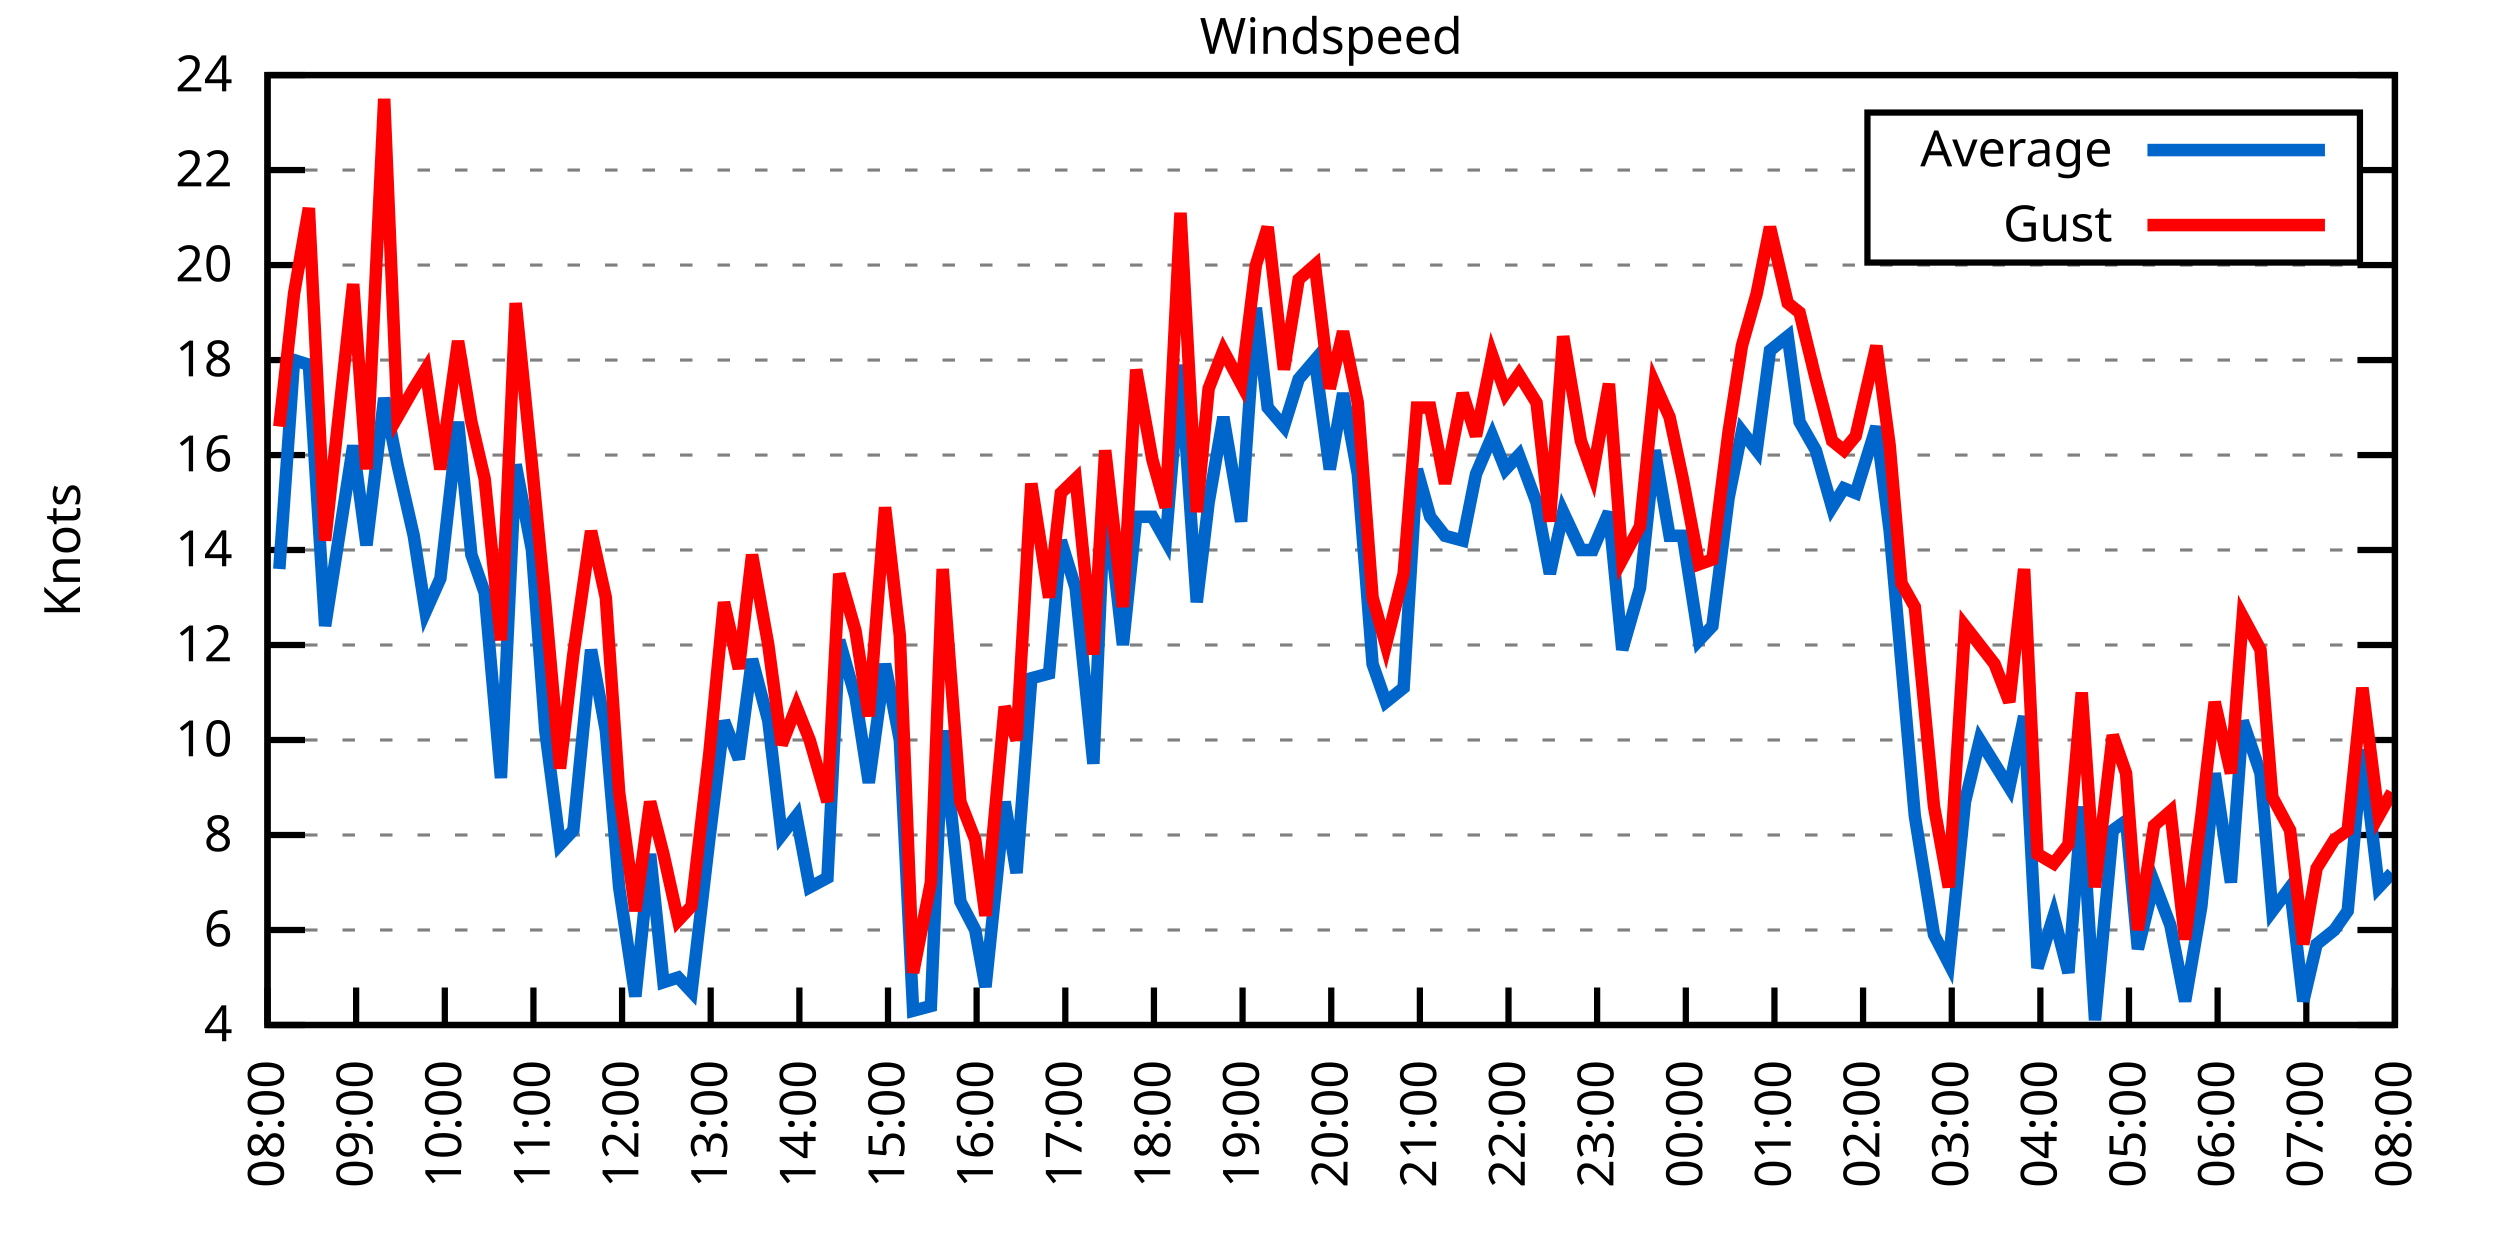
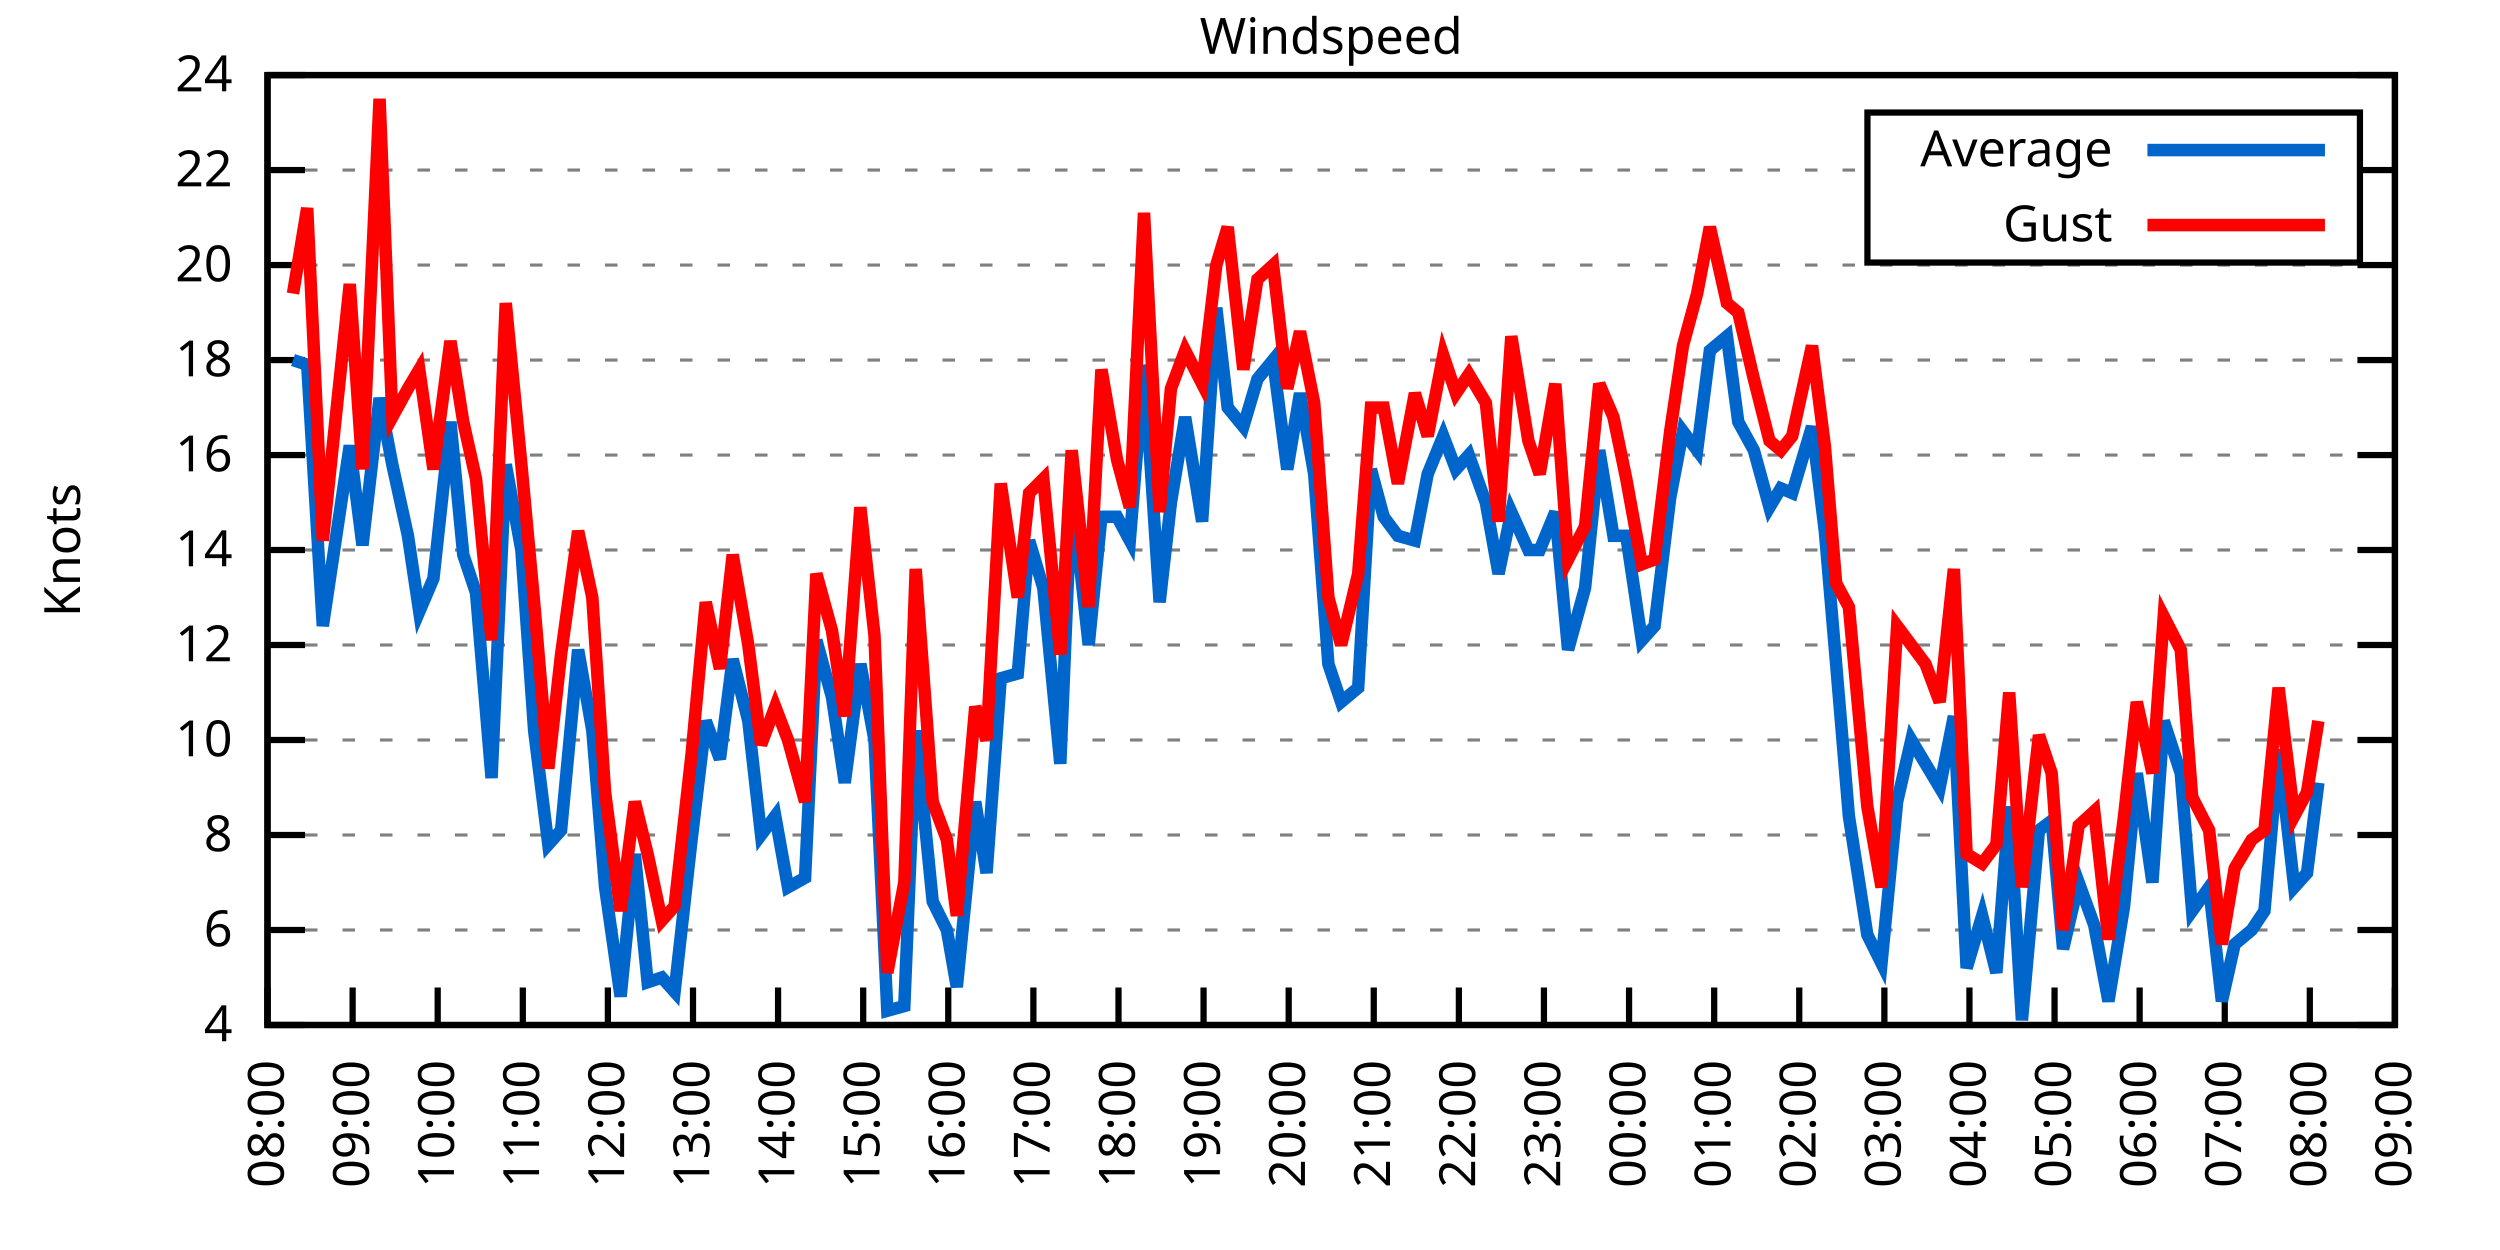
<svg xmlns="http://www.w3.org/2000/svg" xmlns:xlink="http://www.w3.org/1999/xlink" width="400" height="200" viewBox="0 0 400 200">
  <g id="gnuplot_canvas">
    <rect x="0" y="0" width="400" height="200" fill="none" />
    <defs>
      <circle id="gpDot" r="0.5" stroke-width="0.5" stroke="currentColor" />
      <path id="gpPt0" stroke-width="0.333" stroke="currentColor" d="M-1,0 h2 M0,-1 v2" />
      <path id="gpPt1" stroke-width="0.333" stroke="currentColor" d="M-1,-1 L1,1 M1,-1 L-1,1" />
      <path id="gpPt2" stroke-width="0.333" stroke="currentColor" d="M-1,0 L1,0 M0,-1 L0,1 M-1,-1 L1,1 M-1,1 L1,-1" />
      <rect id="gpPt3" stroke-width="0.333" stroke="currentColor" x="-1" y="-1" width="2" height="2" />
      <rect id="gpPt4" stroke-width="0.333" stroke="currentColor" fill="currentColor" x="-1" y="-1" width="2" height="2" />
      <circle id="gpPt5" stroke-width="0.333" stroke="currentColor" cx="0" cy="0" r="1" />
      <use xlink:href="#gpPt5" id="gpPt6" fill="currentColor" stroke="none" />
      <path id="gpPt7" stroke-width="0.333" stroke="currentColor" d="M0,-1.33 L-1.33,0.67 L1.33,0.67 z" />
      <use xlink:href="#gpPt7" id="gpPt8" fill="currentColor" stroke="none" />
      <use xlink:href="#gpPt7" id="gpPt9" stroke="currentColor" transform="rotate(180)" />
      <use xlink:href="#gpPt9" id="gpPt10" fill="currentColor" stroke="none" />
      <use xlink:href="#gpPt3" id="gpPt11" stroke="currentColor" transform="rotate(45)" />
      <use xlink:href="#gpPt11" id="gpPt12" fill="currentColor" stroke="none" />
      <path id="gpPt13" stroke-width="0.333" stroke="currentColor" d="M0,1.330 L1.265,0.411 L0.782,-1.067 L-0.782,-1.076 L-1.265,0.411 z" />
      <use xlink:href="#gpPt13" id="gpPt14" fill="currentColor" stroke="none" />
      <filter id="textbox" filterUnits="objectBoundingBox" x="0" y="0" height="1" width="1">
        <feFlood flood-color="white" flood-opacity="1" result="bgnd" />
        <feComposite in="SourceGraphic" in2="bgnd" operator="atop" />
      </filter>
      <filter id="greybox" filterUnits="objectBoundingBox" x="0" y="0" height="1" width="1">
        <feFlood flood-color="lightgrey" flood-opacity="1" result="grey" />
        <feComposite in="SourceGraphic" in2="grey" operator="atop" />
      </filter>
    </defs>
    <g fill="none" color="white" stroke="currentColor" stroke-width="1.00" stroke-linecap="butt" stroke-linejoin="miter">
</g>
    <g fill="none" color="black" stroke="currentColor" stroke-width="1.00" stroke-linecap="butt" stroke-linejoin="miter">
      <g stroke="none" shape-rendering="crispEdges">
        <polygon fill="rgb(255, 255, 255)" points="42.80,164.00 383.18,164.00 383.18,12.02 42.80,12.02 " />
      </g>
    </g>
    <g fill="none" color="black" stroke="currentColor" stroke-width="1.00" stroke-linecap="butt" stroke-linejoin="miter">
</g>
    <g fill="none" color="black" stroke="black" stroke-width="0.50" stroke-linecap="butt" stroke-linejoin="miter">
</g>
    <g fill="none" color="gray" stroke="currentColor" stroke-width="0.50" stroke-linecap="butt" stroke-linejoin="miter">
      <path stroke="gray" stroke-dasharray="2,4" class="gridline" d="M42.80,164.00 L383.19,164.00  " />
    </g>
    <g fill="none" color="gray" stroke="gray" stroke-width="1.00" stroke-linecap="butt" stroke-linejoin="miter">
</g>
    <g fill="none" color="black" stroke="currentColor" stroke-width="1.00" stroke-linecap="butt" stroke-linejoin="miter">
      <path stroke="black" d="M42.80,164.00 L48.80,164.00 M383.19,164.00 L377.19,164.00  " />
      <g transform="translate(37.20,166.60)" stroke="none" fill="black" font-family="Sans" font-size="8.00" text-anchor="end">
        <text>
          <tspan font-family="Sans"> 4</tspan>
        </text>
      </g>
    </g>
    <g fill="none" color="black" stroke="currentColor" stroke-width="1.00" stroke-linecap="butt" stroke-linejoin="miter">
</g>
    <g fill="none" color="black" stroke="black" stroke-width="0.50" stroke-linecap="butt" stroke-linejoin="miter">
</g>
    <g fill="none" color="gray" stroke="currentColor" stroke-width="0.50" stroke-linecap="butt" stroke-linejoin="miter">
      <path stroke="gray" stroke-dasharray="2,4" class="gridline" d="M42.80,148.80 L383.19,148.80  " />
    </g>
    <g fill="none" color="gray" stroke="gray" stroke-width="1.00" stroke-linecap="butt" stroke-linejoin="miter">
</g>
    <g fill="none" color="black" stroke="currentColor" stroke-width="1.00" stroke-linecap="butt" stroke-linejoin="miter">
      <path stroke="black" d="M42.80,148.80 L48.80,148.80 M383.19,148.80 L377.19,148.80  " />
      <g transform="translate(37.20,151.40)" stroke="none" fill="black" font-family="Sans" font-size="8.00" text-anchor="end">
        <text>
          <tspan font-family="Sans"> 6</tspan>
        </text>
      </g>
    </g>
    <g fill="none" color="black" stroke="currentColor" stroke-width="1.00" stroke-linecap="butt" stroke-linejoin="miter">
</g>
    <g fill="none" color="black" stroke="black" stroke-width="0.50" stroke-linecap="butt" stroke-linejoin="miter">
</g>
    <g fill="none" color="gray" stroke="currentColor" stroke-width="0.50" stroke-linecap="butt" stroke-linejoin="miter">
      <path stroke="gray" stroke-dasharray="2,4" class="gridline" d="M42.80,133.60 L383.19,133.60  " />
    </g>
    <g fill="none" color="gray" stroke="gray" stroke-width="1.00" stroke-linecap="butt" stroke-linejoin="miter">
</g>
    <g fill="none" color="black" stroke="currentColor" stroke-width="1.00" stroke-linecap="butt" stroke-linejoin="miter">
      <path stroke="black" d="M42.80,133.60 L48.80,133.60 M383.19,133.60 L377.19,133.60  " />
      <g transform="translate(37.20,136.20)" stroke="none" fill="black" font-family="Sans" font-size="8.00" text-anchor="end">
        <text>
          <tspan font-family="Sans"> 8</tspan>
        </text>
      </g>
    </g>
    <g fill="none" color="black" stroke="currentColor" stroke-width="1.00" stroke-linecap="butt" stroke-linejoin="miter">
</g>
    <g fill="none" color="black" stroke="black" stroke-width="0.50" stroke-linecap="butt" stroke-linejoin="miter">
</g>
    <g fill="none" color="gray" stroke="currentColor" stroke-width="0.50" stroke-linecap="butt" stroke-linejoin="miter">
      <path stroke="gray" stroke-dasharray="2,4" class="gridline" d="M42.80,118.40 L383.19,118.40  " />
    </g>
    <g fill="none" color="gray" stroke="gray" stroke-width="1.00" stroke-linecap="butt" stroke-linejoin="miter">
</g>
    <g fill="none" color="black" stroke="currentColor" stroke-width="1.00" stroke-linecap="butt" stroke-linejoin="miter">
      <path stroke="black" d="M42.80,118.40 L48.80,118.40 M383.19,118.40 L377.19,118.40  " />
      <g transform="translate(37.20,121.00)" stroke="none" fill="black" font-family="Sans" font-size="8.00" text-anchor="end">
        <text>
          <tspan font-family="Sans"> 10</tspan>
        </text>
      </g>
    </g>
    <g fill="none" color="black" stroke="currentColor" stroke-width="1.00" stroke-linecap="butt" stroke-linejoin="miter">
</g>
    <g fill="none" color="black" stroke="black" stroke-width="0.50" stroke-linecap="butt" stroke-linejoin="miter">
</g>
    <g fill="none" color="gray" stroke="currentColor" stroke-width="0.50" stroke-linecap="butt" stroke-linejoin="miter">
      <path stroke="gray" stroke-dasharray="2,4" class="gridline" d="M42.80,103.20 L383.19,103.20  " />
    </g>
    <g fill="none" color="gray" stroke="gray" stroke-width="1.00" stroke-linecap="butt" stroke-linejoin="miter">
</g>
    <g fill="none" color="black" stroke="currentColor" stroke-width="1.00" stroke-linecap="butt" stroke-linejoin="miter">
      <path stroke="black" d="M42.80,103.20 L48.80,103.20 M383.19,103.20 L377.19,103.20  " />
      <g transform="translate(37.20,105.80)" stroke="none" fill="black" font-family="Sans" font-size="8.00" text-anchor="end">
        <text>
          <tspan font-family="Sans"> 12</tspan>
        </text>
      </g>
    </g>
    <g fill="none" color="black" stroke="currentColor" stroke-width="1.00" stroke-linecap="butt" stroke-linejoin="miter">
</g>
    <g fill="none" color="black" stroke="black" stroke-width="0.50" stroke-linecap="butt" stroke-linejoin="miter">
</g>
    <g fill="none" color="gray" stroke="currentColor" stroke-width="0.50" stroke-linecap="butt" stroke-linejoin="miter">
      <path stroke="gray" stroke-dasharray="2,4" class="gridline" d="M42.80,88.00 L383.19,88.00  " />
    </g>
    <g fill="none" color="gray" stroke="gray" stroke-width="1.00" stroke-linecap="butt" stroke-linejoin="miter">
</g>
    <g fill="none" color="black" stroke="currentColor" stroke-width="1.00" stroke-linecap="butt" stroke-linejoin="miter">
      <path stroke="black" d="M42.80,88.00 L48.80,88.00 M383.19,88.00 L377.19,88.00  " />
      <g transform="translate(37.20,90.60)" stroke="none" fill="black" font-family="Sans" font-size="8.00" text-anchor="end">
        <text>
          <tspan font-family="Sans"> 14</tspan>
        </text>
      </g>
    </g>
    <g fill="none" color="black" stroke="currentColor" stroke-width="1.00" stroke-linecap="butt" stroke-linejoin="miter">
</g>
    <g fill="none" color="black" stroke="black" stroke-width="0.50" stroke-linecap="butt" stroke-linejoin="miter">
</g>
    <g fill="none" color="gray" stroke="currentColor" stroke-width="0.50" stroke-linecap="butt" stroke-linejoin="miter">
      <path stroke="gray" stroke-dasharray="2,4" class="gridline" d="M42.80,72.81 L383.19,72.81  " />
    </g>
    <g fill="none" color="gray" stroke="gray" stroke-width="1.00" stroke-linecap="butt" stroke-linejoin="miter">
</g>
    <g fill="none" color="black" stroke="currentColor" stroke-width="1.00" stroke-linecap="butt" stroke-linejoin="miter">
      <path stroke="black" d="M42.80,72.81 L48.80,72.81 M383.19,72.81 L377.19,72.81  " />
      <g transform="translate(37.20,75.41)" stroke="none" fill="black" font-family="Sans" font-size="8.00" text-anchor="end">
        <text>
          <tspan font-family="Sans"> 16</tspan>
        </text>
      </g>
    </g>
    <g fill="none" color="black" stroke="currentColor" stroke-width="1.00" stroke-linecap="butt" stroke-linejoin="miter">
</g>
    <g fill="none" color="black" stroke="black" stroke-width="0.50" stroke-linecap="butt" stroke-linejoin="miter">
</g>
    <g fill="none" color="gray" stroke="currentColor" stroke-width="0.50" stroke-linecap="butt" stroke-linejoin="miter">
      <path stroke="gray" stroke-dasharray="2,4" class="gridline" d="M42.80,57.61 L383.19,57.61  " />
    </g>
    <g fill="none" color="gray" stroke="gray" stroke-width="1.00" stroke-linecap="butt" stroke-linejoin="miter">
</g>
    <g fill="none" color="black" stroke="currentColor" stroke-width="1.00" stroke-linecap="butt" stroke-linejoin="miter">
      <path stroke="black" d="M42.80,57.61 L48.80,57.61 M383.19,57.61 L377.19,57.61  " />
      <g transform="translate(37.20,60.21)" stroke="none" fill="black" font-family="Sans" font-size="8.00" text-anchor="end">
        <text>
          <tspan font-family="Sans"> 18</tspan>
        </text>
      </g>
    </g>
    <g fill="none" color="black" stroke="currentColor" stroke-width="1.00" stroke-linecap="butt" stroke-linejoin="miter">
</g>
    <g fill="none" color="black" stroke="black" stroke-width="0.50" stroke-linecap="butt" stroke-linejoin="miter">
</g>
    <g fill="none" color="gray" stroke="currentColor" stroke-width="0.50" stroke-linecap="butt" stroke-linejoin="miter">
      <path stroke="gray" stroke-dasharray="2,4" class="gridline" d="M42.80,42.41 L383.19,42.41  " />
    </g>
    <g fill="none" color="gray" stroke="gray" stroke-width="1.00" stroke-linecap="butt" stroke-linejoin="miter">
</g>
    <g fill="none" color="black" stroke="currentColor" stroke-width="1.00" stroke-linecap="butt" stroke-linejoin="miter">
      <path stroke="black" d="M42.80,42.41 L48.80,42.41 M383.19,42.41 L377.19,42.41  " />
      <g transform="translate(37.20,45.01)" stroke="none" fill="black" font-family="Sans" font-size="8.00" text-anchor="end">
        <text>
          <tspan font-family="Sans"> 20</tspan>
        </text>
      </g>
    </g>
    <g fill="none" color="black" stroke="currentColor" stroke-width="1.00" stroke-linecap="butt" stroke-linejoin="miter">
</g>
    <g fill="none" color="black" stroke="black" stroke-width="0.50" stroke-linecap="butt" stroke-linejoin="miter">
</g>
    <g fill="none" color="gray" stroke="currentColor" stroke-width="0.50" stroke-linecap="butt" stroke-linejoin="miter">
      <path stroke="gray" stroke-dasharray="2,4" class="gridline" d="M42.80,27.21 L298.79,27.21 M377.59,27.21 L383.19,27.21  " />
    </g>
    <g fill="none" color="gray" stroke="gray" stroke-width="1.00" stroke-linecap="butt" stroke-linejoin="miter">
</g>
    <g fill="none" color="black" stroke="currentColor" stroke-width="1.00" stroke-linecap="butt" stroke-linejoin="miter">
      <path stroke="black" d="M42.80,27.21 L48.80,27.21 M383.19,27.21 L377.19,27.21  " />
      <g transform="translate(37.20,29.81)" stroke="none" fill="black" font-family="Sans" font-size="8.00" text-anchor="end">
        <text>
          <tspan font-family="Sans"> 22</tspan>
        </text>
      </g>
    </g>
    <g fill="none" color="black" stroke="currentColor" stroke-width="1.00" stroke-linecap="butt" stroke-linejoin="miter">
</g>
    <g fill="none" color="black" stroke="black" stroke-width="0.50" stroke-linecap="butt" stroke-linejoin="miter">
</g>
    <g fill="none" color="gray" stroke="currentColor" stroke-width="0.50" stroke-linecap="butt" stroke-linejoin="miter">
      <path stroke="gray" stroke-dasharray="2,4" class="gridline" d="M42.80,12.01 L383.19,12.01  " />
    </g>
    <g fill="none" color="gray" stroke="gray" stroke-width="1.00" stroke-linecap="butt" stroke-linejoin="miter">
</g>
    <g fill="none" color="black" stroke="currentColor" stroke-width="1.00" stroke-linecap="butt" stroke-linejoin="miter">
      <path stroke="black" d="M42.80,12.01 L48.80,12.01 M383.19,12.01 L377.19,12.01  " />
      <g transform="translate(37.20,14.61)" stroke="none" fill="black" font-family="Sans" font-size="8.00" text-anchor="end">
        <text>
          <tspan font-family="Sans"> 24</tspan>
        </text>
      </g>
    </g>
    <g fill="none" color="black" stroke="currentColor" stroke-width="1.00" stroke-linecap="butt" stroke-linejoin="miter">
      <path stroke="black" d="M42.80,164.00 L42.80,158.00  " />
      <g transform="translate(45.40,169.60) rotate(270.00)" stroke="none" fill="black" font-family="Sans" font-size="8.00" text-anchor="end">
        <text>
          <tspan font-family="Sans">08:00</tspan>
        </text>
      </g>
    </g>
    <g fill="none" color="black" stroke="currentColor" stroke-width="1.00" stroke-linecap="butt" stroke-linejoin="miter">
-       <path stroke="black" d="M56.98,164.00 L56.98,158.00  " />
-       <g transform="translate(59.58,169.60) rotate(270.00)" stroke="none" fill="black" font-family="Sans" font-size="8.00" text-anchor="end">
+       <path stroke="black" d="M56.42,164.00 L56.42,158.00  " />
+       <g transform="translate(59.02,169.60) rotate(270.00)" stroke="none" fill="black" font-family="Sans" font-size="8.00" text-anchor="end">
        <text>
          <tspan font-family="Sans">09:00</tspan>
        </text>
      </g>
    </g>
    <g fill="none" color="black" stroke="currentColor" stroke-width="1.00" stroke-linecap="butt" stroke-linejoin="miter">
-       <path stroke="black" d="M71.17,164.00 L71.17,158.00  " />
-       <g transform="translate(73.77,169.60) rotate(270.00)" stroke="none" fill="black" font-family="Sans" font-size="8.00" text-anchor="end">
+       <path stroke="black" d="M70.03,164.00 L70.03,158.00  " />
+       <g transform="translate(72.63,169.60) rotate(270.00)" stroke="none" fill="black" font-family="Sans" font-size="8.00" text-anchor="end">
        <text>
          <tspan font-family="Sans">10:00</tspan>
        </text>
      </g>
    </g>
    <g fill="none" color="black" stroke="currentColor" stroke-width="1.00" stroke-linecap="butt" stroke-linejoin="miter">
-       <path stroke="black" d="M85.35,164.00 L85.35,158.00  " />
-       <g transform="translate(87.95,169.60) rotate(270.00)" stroke="none" fill="black" font-family="Sans" font-size="8.00" text-anchor="end">
+       <path stroke="black" d="M83.65,164.00 L83.65,158.00  " />
+       <g transform="translate(86.25,169.60) rotate(270.00)" stroke="none" fill="black" font-family="Sans" font-size="8.00" text-anchor="end">
        <text>
          <tspan font-family="Sans">11:00</tspan>
        </text>
      </g>
    </g>
    <g fill="none" color="black" stroke="currentColor" stroke-width="1.00" stroke-linecap="butt" stroke-linejoin="miter">
-       <path stroke="black" d="M99.53,164.00 L99.53,158.00  " />
-       <g transform="translate(102.13,169.60) rotate(270.00)" stroke="none" fill="black" font-family="Sans" font-size="8.00" text-anchor="end">
+       <path stroke="black" d="M97.26,164.00 L97.26,158.00  " />
+       <g transform="translate(99.86,169.60) rotate(270.00)" stroke="none" fill="black" font-family="Sans" font-size="8.00" text-anchor="end">
        <text>
          <tspan font-family="Sans">12:00</tspan>
        </text>
      </g>
    </g>
    <g fill="none" color="black" stroke="currentColor" stroke-width="1.00" stroke-linecap="butt" stroke-linejoin="miter">
-       <path stroke="black" d="M113.71,164.00 L113.71,158.00  " />
-       <g transform="translate(116.31,169.60) rotate(270.00)" stroke="none" fill="black" font-family="Sans" font-size="8.00" text-anchor="end">
+       <path stroke="black" d="M110.88,164.00 L110.88,158.00  " />
+       <g transform="translate(113.48,169.60) rotate(270.00)" stroke="none" fill="black" font-family="Sans" font-size="8.00" text-anchor="end">
        <text>
          <tspan font-family="Sans">13:00</tspan>
        </text>
      </g>
    </g>
    <g fill="none" color="black" stroke="currentColor" stroke-width="1.00" stroke-linecap="butt" stroke-linejoin="miter">
-       <path stroke="black" d="M127.90,164.00 L127.90,158.00  " />
-       <g transform="translate(130.50,169.60) rotate(270.00)" stroke="none" fill="black" font-family="Sans" font-size="8.00" text-anchor="end">
+       <path stroke="black" d="M124.49,164.00 L124.49,158.00  " />
+       <g transform="translate(127.09,169.60) rotate(270.00)" stroke="none" fill="black" font-family="Sans" font-size="8.00" text-anchor="end">
        <text>
          <tspan font-family="Sans">14:00</tspan>
        </text>
      </g>
    </g>
    <g fill="none" color="black" stroke="currentColor" stroke-width="1.00" stroke-linecap="butt" stroke-linejoin="miter">
-       <path stroke="black" d="M142.08,164.00 L142.08,158.00  " />
-       <g transform="translate(144.68,169.60) rotate(270.00)" stroke="none" fill="black" font-family="Sans" font-size="8.00" text-anchor="end">
+       <path stroke="black" d="M138.11,164.00 L138.11,158.00  " />
+       <g transform="translate(140.71,169.60) rotate(270.00)" stroke="none" fill="black" font-family="Sans" font-size="8.00" text-anchor="end">
        <text>
          <tspan font-family="Sans">15:00</tspan>
        </text>
      </g>
    </g>
    <g fill="none" color="black" stroke="currentColor" stroke-width="1.00" stroke-linecap="butt" stroke-linejoin="miter">
-       <path stroke="black" d="M156.26,164.00 L156.26,158.00  " />
-       <g transform="translate(158.86,169.60) rotate(270.00)" stroke="none" fill="black" font-family="Sans" font-size="8.00" text-anchor="end">
+       <path stroke="black" d="M151.72,164.00 L151.72,158.00  " />
+       <g transform="translate(154.32,169.60) rotate(270.00)" stroke="none" fill="black" font-family="Sans" font-size="8.00" text-anchor="end">
        <text>
          <tspan font-family="Sans">16:00</tspan>
        </text>
      </g>
    </g>
    <g fill="none" color="black" stroke="currentColor" stroke-width="1.00" stroke-linecap="butt" stroke-linejoin="miter">
-       <path stroke="black" d="M170.45,164.00 L170.45,158.00  " />
-       <g transform="translate(173.05,169.60) rotate(270.00)" stroke="none" fill="black" font-family="Sans" font-size="8.00" text-anchor="end">
+       <path stroke="black" d="M165.34,164.00 L165.34,158.00  " />
+       <g transform="translate(167.94,169.60) rotate(270.00)" stroke="none" fill="black" font-family="Sans" font-size="8.00" text-anchor="end">
        <text>
          <tspan font-family="Sans">17:00</tspan>
        </text>
      </g>
    </g>
    <g fill="none" color="black" stroke="currentColor" stroke-width="1.00" stroke-linecap="butt" stroke-linejoin="miter">
-       <path stroke="black" d="M184.63,164.00 L184.63,158.00  " />
-       <g transform="translate(187.23,169.60) rotate(270.00)" stroke="none" fill="black" font-family="Sans" font-size="8.00" text-anchor="end">
+       <path stroke="black" d="M178.96,164.00 L178.96,158.00  " />
+       <g transform="translate(181.56,169.60) rotate(270.00)" stroke="none" fill="black" font-family="Sans" font-size="8.00" text-anchor="end">
        <text>
          <tspan font-family="Sans">18:00</tspan>
        </text>
      </g>
    </g>
    <g fill="none" color="black" stroke="currentColor" stroke-width="1.00" stroke-linecap="butt" stroke-linejoin="miter">
-       <path stroke="black" d="M198.81,164.00 L198.81,158.00  " />
-       <g transform="translate(201.41,169.60) rotate(270.00)" stroke="none" fill="black" font-family="Sans" font-size="8.00" text-anchor="end">
+       <path stroke="black" d="M192.57,164.00 L192.57,158.00  " />
+       <g transform="translate(195.17,169.60) rotate(270.00)" stroke="none" fill="black" font-family="Sans" font-size="8.00" text-anchor="end">
        <text>
          <tspan font-family="Sans">19:00</tspan>
        </text>
      </g>
    </g>
    <g fill="none" color="black" stroke="currentColor" stroke-width="1.00" stroke-linecap="butt" stroke-linejoin="miter">
-       <path stroke="black" d="M213.00,164.00 L213.00,158.00  " />
-       <g transform="translate(215.60,169.60) rotate(270.00)" stroke="none" fill="black" font-family="Sans" font-size="8.00" text-anchor="end">
+       <path stroke="black" d="M206.19,164.00 L206.19,158.00  " />
+       <g transform="translate(208.79,169.60) rotate(270.00)" stroke="none" fill="black" font-family="Sans" font-size="8.00" text-anchor="end">
        <text>
          <tspan font-family="Sans">20:00</tspan>
        </text>
      </g>
    </g>
    <g fill="none" color="black" stroke="currentColor" stroke-width="1.00" stroke-linecap="butt" stroke-linejoin="miter">
-       <path stroke="black" d="M227.18,164.00 L227.18,158.00  " />
-       <g transform="translate(229.78,169.60) rotate(270.00)" stroke="none" fill="black" font-family="Sans" font-size="8.00" text-anchor="end">
+       <path stroke="black" d="M219.80,164.00 L219.80,158.00  " />
+       <g transform="translate(222.40,169.60) rotate(270.00)" stroke="none" fill="black" font-family="Sans" font-size="8.00" text-anchor="end">
        <text>
          <tspan font-family="Sans">21:00</tspan>
        </text>
      </g>
    </g>
    <g fill="none" color="black" stroke="currentColor" stroke-width="1.00" stroke-linecap="butt" stroke-linejoin="miter">
-       <path stroke="black" d="M241.36,164.00 L241.36,158.00  " />
-       <g transform="translate(243.96,169.60) rotate(270.00)" stroke="none" fill="black" font-family="Sans" font-size="8.00" text-anchor="end">
+       <path stroke="black" d="M233.42,164.00 L233.42,158.00  " />
+       <g transform="translate(236.02,169.60) rotate(270.00)" stroke="none" fill="black" font-family="Sans" font-size="8.00" text-anchor="end">
        <text>
          <tspan font-family="Sans">22:00</tspan>
        </text>
      </g>
    </g>
    <g fill="none" color="black" stroke="currentColor" stroke-width="1.00" stroke-linecap="butt" stroke-linejoin="miter">
-       <path stroke="black" d="M255.54,164.00 L255.54,158.00  " />
-       <g transform="translate(258.14,169.60) rotate(270.00)" stroke="none" fill="black" font-family="Sans" font-size="8.00" text-anchor="end">
+       <path stroke="black" d="M247.03,164.00 L247.03,158.00  " />
+       <g transform="translate(249.63,169.60) rotate(270.00)" stroke="none" fill="black" font-family="Sans" font-size="8.00" text-anchor="end">
        <text>
          <tspan font-family="Sans">23:00</tspan>
        </text>
      </g>
    </g>
    <g fill="none" color="black" stroke="currentColor" stroke-width="1.00" stroke-linecap="butt" stroke-linejoin="miter">
-       <path stroke="black" d="M269.73,164.00 L269.73,158.00  " />
-       <g transform="translate(272.33,169.60) rotate(270.00)" stroke="none" fill="black" font-family="Sans" font-size="8.00" text-anchor="end">
+       <path stroke="black" d="M260.65,164.00 L260.65,158.00  " />
+       <g transform="translate(263.25,169.60) rotate(270.00)" stroke="none" fill="black" font-family="Sans" font-size="8.00" text-anchor="end">
        <text>
          <tspan font-family="Sans">00:00</tspan>
        </text>
      </g>
    </g>
    <g fill="none" color="black" stroke="currentColor" stroke-width="1.00" stroke-linecap="butt" stroke-linejoin="miter">
-       <path stroke="black" d="M283.91,164.00 L283.91,158.00  " />
-       <g transform="translate(286.51,169.60) rotate(270.00)" stroke="none" fill="black" font-family="Sans" font-size="8.00" text-anchor="end">
+       <path stroke="black" d="M274.27,164.00 L274.27,158.00  " />
+       <g transform="translate(276.87,169.60) rotate(270.00)" stroke="none" fill="black" font-family="Sans" font-size="8.00" text-anchor="end">
        <text>
          <tspan font-family="Sans">01:00</tspan>
        </text>
      </g>
    </g>
    <g fill="none" color="black" stroke="currentColor" stroke-width="1.00" stroke-linecap="butt" stroke-linejoin="miter">
-       <path stroke="black" d="M298.09,164.00 L298.09,158.00  " />
-       <g transform="translate(300.69,169.60) rotate(270.00)" stroke="none" fill="black" font-family="Sans" font-size="8.00" text-anchor="end">
+       <path stroke="black" d="M287.88,164.00 L287.88,158.00  " />
+       <g transform="translate(290.48,169.60) rotate(270.00)" stroke="none" fill="black" font-family="Sans" font-size="8.00" text-anchor="end">
        <text>
          <tspan font-family="Sans">02:00</tspan>
        </text>
      </g>
    </g>
    <g fill="none" color="black" stroke="currentColor" stroke-width="1.00" stroke-linecap="butt" stroke-linejoin="miter">
-       <path stroke="black" d="M312.28,164.00 L312.28,158.00  " />
-       <g transform="translate(314.88,169.60) rotate(270.00)" stroke="none" fill="black" font-family="Sans" font-size="8.00" text-anchor="end">
+       <path stroke="black" d="M301.50,164.00 L301.50,158.00  " />
+       <g transform="translate(304.10,169.60) rotate(270.00)" stroke="none" fill="black" font-family="Sans" font-size="8.00" text-anchor="end">
        <text>
          <tspan font-family="Sans">03:00</tspan>
        </text>
      </g>
    </g>
    <g fill="none" color="black" stroke="currentColor" stroke-width="1.00" stroke-linecap="butt" stroke-linejoin="miter">
-       <path stroke="black" d="M326.46,164.00 L326.46,158.00  " />
-       <g transform="translate(329.06,169.60) rotate(270.00)" stroke="none" fill="black" font-family="Sans" font-size="8.00" text-anchor="end">
+       <path stroke="black" d="M315.11,164.00 L315.11,158.00  " />
+       <g transform="translate(317.71,169.60) rotate(270.00)" stroke="none" fill="black" font-family="Sans" font-size="8.00" text-anchor="end">
        <text>
          <tspan font-family="Sans">04:00</tspan>
        </text>
      </g>
    </g>
    <g fill="none" color="black" stroke="currentColor" stroke-width="1.00" stroke-linecap="butt" stroke-linejoin="miter">
-       <path stroke="black" d="M340.64,164.00 L340.64,158.00  " />
-       <g transform="translate(343.24,169.60) rotate(270.00)" stroke="none" fill="black" font-family="Sans" font-size="8.00" text-anchor="end">
+       <path stroke="black" d="M328.73,164.00 L328.73,158.00  " />
+       <g transform="translate(331.33,169.60) rotate(270.00)" stroke="none" fill="black" font-family="Sans" font-size="8.00" text-anchor="end">
        <text>
          <tspan font-family="Sans">05:00</tspan>
        </text>
      </g>
    </g>
    <g fill="none" color="black" stroke="currentColor" stroke-width="1.00" stroke-linecap="butt" stroke-linejoin="miter">
-       <path stroke="black" d="M354.82,164.00 L354.82,158.00  " />
-       <g transform="translate(357.42,169.60) rotate(270.00)" stroke="none" fill="black" font-family="Sans" font-size="8.00" text-anchor="end">
+       <path stroke="black" d="M342.34,164.00 L342.34,158.00  " />
+       <g transform="translate(344.94,169.60) rotate(270.00)" stroke="none" fill="black" font-family="Sans" font-size="8.00" text-anchor="end">
        <text>
          <tspan font-family="Sans">06:00</tspan>
        </text>
      </g>
    </g>
    <g fill="none" color="black" stroke="currentColor" stroke-width="1.00" stroke-linecap="butt" stroke-linejoin="miter">
-       <path stroke="black" d="M369.01,164.00 L369.01,158.00  " />
-       <g transform="translate(371.61,169.60) rotate(270.00)" stroke="none" fill="black" font-family="Sans" font-size="8.00" text-anchor="end">
+       <path stroke="black" d="M355.96,164.00 L355.96,158.00  " />
+       <g transform="translate(358.56,169.60) rotate(270.00)" stroke="none" fill="black" font-family="Sans" font-size="8.00" text-anchor="end">
        <text>
          <tspan font-family="Sans">07:00</tspan>
+         </text>
+       </g>
+     </g>
+     <g fill="none" color="black" stroke="currentColor" stroke-width="1.00" stroke-linecap="butt" stroke-linejoin="miter">
+       <path stroke="black" d="M369.57,164.00 L369.57,158.00  " />
+       <g transform="translate(372.17,169.60) rotate(270.00)" stroke="none" fill="black" font-family="Sans" font-size="8.00" text-anchor="end">
+         <text>
+           <tspan font-family="Sans">08:00</tspan>
        </text>
      </g>
    </g>
    <g fill="none" color="black" stroke="currentColor" stroke-width="1.00" stroke-linecap="butt" stroke-linejoin="miter">
      <path stroke="black" d="M383.19,164.00 L383.19,158.00  " />
      <g transform="translate(385.79,169.60) rotate(270.00)" stroke="none" fill="black" font-family="Sans" font-size="8.00" text-anchor="end">
        <text>
-           <tspan font-family="Sans">08:00</tspan>
+           <tspan font-family="Sans">09:00</tspan>
        </text>
      </g>
    </g>
    <g fill="none" color="black" stroke="currentColor" stroke-width="1.00" stroke-linecap="butt" stroke-linejoin="miter">
</g>
    <g fill="none" color="black" stroke="currentColor" stroke-width="1.00" stroke-linecap="butt" stroke-linejoin="miter">
      <path stroke="black" d="M42.80,12.01 L42.80,164.00 L383.19,164.00 L383.19,12.01 L42.80,12.01 Z  " />
    </g>
    <g fill="none" color="black" stroke="currentColor" stroke-width="1.00" stroke-linecap="butt" stroke-linejoin="miter">
</g>
    <g fill="none" color="black" stroke="currentColor" stroke-width="1.00" stroke-linecap="butt" stroke-linejoin="miter">
      <path stroke="black" d="M298.79,42.01 L298.79,18.01 L377.59,18.01 L377.59,42.01 L298.79,42.01 Z  " />
    </g>
    <g id="Windspeed_plot_1">
      <g fill="none" color="white" stroke="black" stroke-width="2.00" stroke-linecap="butt" stroke-linejoin="miter">
</g>
      <g fill="none" color="black" stroke="currentColor" stroke-width="2.00" stroke-linecap="butt" stroke-linejoin="miter">
        <g transform="translate(337.99,26.61)" stroke="none" fill="black" font-family="Sans" font-size="8.00" text-anchor="end">
          <text>
            <tspan font-family="Sans">Average</tspan>
          </text>
        </g>
      </g>
      <g fill="none" color="black" stroke="currentColor" stroke-width="2.00" stroke-linecap="butt" stroke-linejoin="miter">
-         <path stroke="rgb(  0, 102, 204)" d="M343.59,24.01 L371.99,24.01 M44.69,91.04 L47.05,57.61 L49.42,58.37 L52.02,100.16 L56.51,71.29 L58.64,87.25   L61.47,63.69 L63.60,74.33 L66.20,85.73 L68.09,97.88 L70.46,92.56 L73.29,67.49 L75.42,88.76 L77.55,94.84   L80.15,124.48 L82.51,74.33 L85.11,88.00 L87.24,116.88 L89.60,135.12 L91.73,132.84 L94.57,103.96 L96.93,116.88   L99.06,141.96 L101.66,159.44 L104.02,136.64 L106.15,157.16 L108.51,156.40 L110.64,158.68 L113.48,134.36 L115.84,115.36   L118.21,121.44 L120.33,105.48 L122.93,115.36 L125.06,133.60 L127.42,130.56 L129.55,141.96 L132.39,140.44 L134.28,102.44   L136.88,111.56 L139.01,125.24 L141.61,106.24 L143.97,118.40 L146.10,161.72 L148.94,160.96 L150.83,116.88 L153.66,144.24   L156.03,148.80 L157.68,157.92 L160.75,128.28 L162.65,139.68 L165.01,108.52 L167.85,107.76 L169.74,86.49 L172.10,94.08   L174.94,122.20 L176.83,78.13 L179.67,103.20 L181.79,82.69 L184.39,82.69 L186.52,86.49 L188.88,58.37 L191.48,96.36   L193.38,80.41 L195.74,66.73 L198.58,83.45 L200.94,49.25 L202.83,65.21 L205.43,68.25 L207.79,60.65 L210.39,57.61   L212.76,75.09 L214.89,62.93 L217.25,75.85 L219.61,106.24 L221.74,112.32 L224.58,110.04 L226.71,75.09 L228.83,82.69   L231.20,85.73 L234.03,86.49 L236.16,75.85 L238.76,69.77 L240.89,75.09 L243.02,72.81 L245.85,80.41 L247.98,91.80   L250.11,81.93 L252.94,88.00 L254.83,88.00 L257.43,81.93 L259.56,103.96 L262.40,94.08 L264.76,72.05 L267.13,85.73   L269.25,85.73 L271.85,102.44 L273.98,100.16 L276.58,79.65 L278.71,69.01 L281.07,72.05 L283.20,56.09 L286.04,53.81   L287.93,67.49 L290.53,72.05 L293.13,81.17 L295.02,78.13 L296.91,78.89 L300.22,68.25 L302.35,84.97 L304.24,106.24   L306.37,130.56 L309.44,149.56 L311.80,154.12 L314.40,128.28 L316.77,118.40 L319.13,122.20 L321.49,126.00 L323.86,114.60   L325.99,154.88 L328.59,146.52 L330.95,155.64 L333.08,129.04 L335.20,163.24 L338.04,132.84 L340.17,131.32 L342.06,151.84   L344.66,141.20 L347.26,148.04 L349.62,160.20 L352.22,145.00 L354.35,123.72 L356.95,141.20 L358.84,115.36 L361.68,123.72   L363.57,145.76 L366.41,141.96 L368.53,160.20 L370.66,151.08 L373.50,148.80 L375.63,145.76 L377.99,119.92 L380.59,141.96   L382.72,139.68  " />
+         <path stroke="rgb(  0, 102, 204)" d="M343.59,24.01 L371.99,24.01 M46.88,57.61 L49.15,58.37 L51.65,100.16 L55.96,71.29 L58.00,87.25 L60.73,63.69   L62.77,74.33 L65.27,85.73 L67.08,97.88 L69.35,92.56 L72.07,67.49 L74.12,88.76 L76.16,94.84 L78.65,124.48   L80.92,74.33 L83.42,88.00 L85.46,116.88 L87.73,135.12 L89.77,132.84 L92.50,103.96 L94.77,116.88 L96.81,141.96   L99.30,159.44 L101.57,136.64 L103.62,157.16 L105.89,156.40 L107.93,158.68 L110.65,134.36 L112.92,115.36 L115.19,121.44   L117.23,105.48 L119.73,115.36 L121.77,133.60 L124.04,130.56 L126.08,141.96 L128.81,140.44 L130.62,102.44 L133.12,111.56   L135.16,125.24 L137.66,106.24 L139.92,118.40 L141.97,161.72 L144.69,160.96 L146.51,116.88 L149.23,144.24 L151.50,148.80   L153.09,157.92 L156.04,128.28 L157.85,139.68 L160.12,108.52 L162.84,107.76 L164.66,86.49 L166.93,94.08 L169.65,122.20   L171.47,78.13 L174.19,103.20 L176.23,82.69 L178.73,82.69 L180.77,86.49 L183.04,58.37 L185.54,96.36 L187.35,80.41   L189.62,66.73 L192.34,83.45 L194.61,49.25 L196.43,65.21 L198.93,68.25 L201.19,60.65 L203.69,57.61 L205.96,75.09   L208.00,62.93 L210.27,75.85 L212.54,106.24 L214.58,112.32 L217.31,110.04 L219.35,75.09 L221.39,82.69 L223.66,85.73   L226.38,86.49 L228.43,75.85 L230.92,69.77 L232.96,75.09 L235.01,72.81 L237.73,80.41 L239.77,91.80 L241.81,81.93   L244.54,88.00 L246.35,88.00 L248.85,81.93 L250.89,103.96 L253.61,94.08 L255.88,72.05 L258.15,85.73 L260.20,85.73   L262.69,102.44 L264.73,100.16 L267.23,79.65 L269.27,69.01 L271.54,72.05 L273.58,56.09 L276.31,53.81 L278.12,67.49   L280.62,72.05 L283.12,81.17 L284.93,78.13 L286.75,78.89 L289.92,68.25 L291.97,84.97 L293.78,106.24 L295.82,130.56   L298.77,149.56 L301.04,154.12 L303.54,128.28 L305.81,118.40 L308.08,122.20 L310.35,126.00 L312.62,114.60 L314.66,154.88   L317.15,146.52 L319.42,155.64 L321.47,129.04 L323.51,163.24 L326.23,132.84 L328.27,131.32 L330.09,151.84 L332.59,141.20   L335.08,148.04 L337.35,160.20 L339.85,145.00 L341.89,123.72 L344.39,141.20 L346.20,115.36 L348.92,123.72 L350.74,145.76   L353.46,141.96 L355.50,160.20 L357.55,151.08 L360.27,148.80 L362.31,145.76 L364.58,119.92 L367.08,141.96 L369.12,139.68   L370.94,125.24  " />
      </g>
    </g>
    <g id="Windspeed_plot_2">
      <g fill="none" color="black" stroke="currentColor" stroke-width="2.00" stroke-linecap="butt" stroke-linejoin="miter">
        <g transform="translate(337.99,38.61)" stroke="none" fill="black" font-family="Sans" font-size="8.00" text-anchor="end">
          <text>
            <tspan font-family="Sans">Gust</tspan>
          </text>
        </g>
      </g>
      <g fill="none" color="black" stroke="currentColor" stroke-width="2.00" stroke-linecap="butt" stroke-linejoin="miter">
-         <path stroke="rgb(255,   0,   0)" d="M343.59,36.01 L371.99,36.01 M44.69,68.25 L47.05,46.97 L49.42,33.29 L52.02,86.49 L56.51,45.45 L58.64,75.09   L61.47,15.81 L63.60,66.73 L66.20,62.17 L68.09,59.13 L70.46,75.09 L73.29,54.57 L75.42,67.49 L77.55,76.61   L80.15,102.44 L82.51,48.49 L85.11,74.33 L87.24,96.36 L89.60,122.96 L91.73,104.72 L94.57,84.97 L96.93,95.60   L99.06,126.76 L101.66,145.76 L104.02,128.28 L106.15,136.64 L108.51,147.28 L110.64,145.00 L113.48,120.68 L115.84,96.36   L118.21,107.00 L120.33,88.76 L122.93,103.20 L125.06,119.16 L127.42,113.08 L129.55,118.40 L132.39,128.28 L134.28,91.80   L136.88,100.92 L139.01,114.60 L141.61,81.17 L143.97,101.68 L146.10,155.64 L148.94,141.20 L150.83,91.04 L153.66,128.28   L156.03,134.36 L157.68,146.52 L160.75,113.08 L162.65,118.40 L165.01,77.37 L167.85,95.60 L169.74,78.89 L172.10,76.61   L174.94,104.72 L176.83,72.05 L179.67,97.12 L181.79,59.13 L184.39,73.57 L186.52,81.17 L188.88,34.05 L191.48,81.93   L193.38,62.17 L195.74,56.09 L198.58,61.41 L200.94,42.41 L202.83,36.33 L205.43,59.13 L207.79,44.69 L210.39,42.41   L212.76,62.17 L214.89,53.05 L217.25,64.45 L219.61,95.60 L221.74,103.20 L224.58,91.80 L226.71,65.21 L228.83,65.21   L231.20,77.37 L234.03,62.93 L236.16,69.77 L238.76,56.85 L240.89,62.93 L243.02,59.89 L245.85,64.45 L247.98,83.45   L250.11,53.81 L252.94,70.53 L254.83,75.85 L257.43,61.41 L259.56,89.52 L262.40,84.21 L264.76,61.41 L267.13,66.73   L269.25,76.61 L271.85,90.28 L273.98,89.52 L276.58,69.01 L278.71,55.33 L281.07,46.97 L283.20,36.33 L286.04,48.49   L287.93,50.01 L290.53,60.65 L293.13,70.53 L295.02,72.05 L296.91,69.77 L300.22,55.33 L302.35,71.29 L304.24,93.32   L306.37,97.12 L309.44,129.04 L311.80,141.96 L314.40,100.16 L316.77,103.20 L319.13,106.24 L321.49,112.32 L323.86,91.04   L325.99,136.64 L328.59,138.16 L330.95,135.12 L333.08,110.80 L335.20,141.96 L338.04,117.64 L340.17,123.72 L342.06,148.80   L344.66,132.08 L347.26,129.80 L349.62,150.32 L352.22,130.56 L354.35,112.32 L356.95,123.72 L358.84,98.64 L361.68,103.96   L363.57,127.52 L366.41,132.84 L368.53,151.08 L370.66,138.92 L373.50,134.36 L375.63,132.84 L377.99,110.04 L380.59,130.56   L382.72,126.76  " />
+         <path stroke="rgb(255,   0,   0)" d="M343.59,36.01 L371.99,36.01 M46.88,46.97 L49.15,33.29 L51.65,86.49 L55.96,45.45 L58.00,75.09 L60.73,15.81   L62.77,66.73 L65.27,62.17 L67.08,59.13 L69.35,75.09 L72.07,54.57 L74.12,67.49 L76.16,76.61 L78.65,102.44   L80.92,48.49 L83.42,74.33 L85.46,96.36 L87.73,122.96 L89.77,104.72 L92.50,84.97 L94.77,95.60 L96.81,126.76   L99.30,145.76 L101.57,128.28 L103.62,136.64 L105.89,147.28 L107.93,145.00 L110.65,120.68 L112.92,96.36 L115.19,107.00   L117.23,88.76 L119.73,103.20 L121.77,119.16 L124.04,113.08 L126.08,118.40 L128.81,128.28 L130.62,91.80 L133.12,100.92   L135.16,114.60 L137.66,81.17 L139.92,101.68 L141.97,155.64 L144.69,141.20 L146.51,91.04 L149.23,128.28 L151.50,134.36   L153.09,146.52 L156.04,113.08 L157.85,118.40 L160.12,77.37 L162.84,95.60 L164.66,78.89 L166.93,76.61 L169.65,104.72   L171.47,72.05 L174.19,97.12 L176.23,59.13 L178.73,73.57 L180.77,81.17 L183.04,34.05 L185.54,81.93 L187.35,62.17   L189.62,56.09 L192.34,61.41 L194.61,42.41 L196.43,36.33 L198.93,59.13 L201.19,44.69 L203.69,42.41 L205.96,62.17   L208.00,53.05 L210.27,64.45 L212.54,95.60 L214.58,103.20 L217.31,91.80 L219.35,65.21 L221.39,65.21 L223.66,77.37   L226.38,62.93 L228.43,69.77 L230.92,56.85 L232.96,62.93 L235.01,59.89 L237.73,64.45 L239.77,83.45 L241.81,53.81   L244.54,70.53 L246.35,75.85 L248.85,61.41 L250.89,89.52 L253.61,84.21 L255.88,61.41 L258.15,66.73 L260.20,76.61   L262.69,90.28 L264.73,89.52 L267.23,69.01 L269.27,55.33 L271.54,46.97 L273.58,36.33 L276.31,48.49 L278.12,50.01   L280.62,60.65 L283.12,70.53 L284.93,72.05 L286.75,69.77 L289.92,55.33 L291.97,71.29 L293.78,93.32 L295.82,97.12   L298.77,129.04 L301.04,141.96 L303.54,100.16 L305.81,103.20 L308.08,106.24 L310.35,112.32 L312.62,91.04 L314.66,136.64   L317.15,138.16 L319.42,135.12 L321.47,110.80 L323.51,141.96 L326.23,117.64 L328.27,123.72 L330.09,148.80 L332.59,132.08   L335.08,129.80 L337.35,150.32 L339.85,130.56 L341.89,112.32 L344.39,123.72 L346.20,98.64 L348.92,103.96 L350.74,127.52   L353.46,132.84 L355.50,151.08 L357.55,138.92 L360.27,134.36 L362.31,132.84 L364.58,110.04 L367.08,130.56 L369.12,126.76   L370.94,115.36  " />
      </g>
    </g>
    <g fill="none" color="black" stroke="currentColor" stroke-width="2.00" stroke-linecap="butt" stroke-linejoin="miter">
</g>
    <g fill="none" color="black" stroke="black" stroke-width="1.00" stroke-linecap="butt" stroke-linejoin="miter">
</g>
    <g fill="none" color="black" stroke="currentColor" stroke-width="1.00" stroke-linecap="butt" stroke-linejoin="miter">
      <path stroke="black" d="M42.80,12.01 L42.80,164.00 L383.19,164.00 L383.19,12.01 L42.80,12.01 Z  " />
      <g transform="translate(12.80,88.01) rotate(270.00)" stroke="none" fill="black" font-family="Sans" font-size="8.00" text-anchor="middle">
        <text>
          <tspan font-family="Sans">Knots</tspan>
        </text>
      </g>
    </g>
    <g fill="none" color="black" stroke="currentColor" stroke-width="1.00" stroke-linecap="butt" stroke-linejoin="miter">
</g>
    <g fill="none" color="black" stroke="currentColor" stroke-width="1.00" stroke-linecap="butt" stroke-linejoin="miter">
      <g transform="translate(212.99,8.61)" stroke="none" fill="black" font-family="Sans" font-size="8.00" text-anchor="middle">
        <text>
          <tspan font-family="Sans">Windspeed</tspan>
        </text>
      </g>
    </g>
    <g fill="none" color="black" stroke="currentColor" stroke-width="1.00" stroke-linecap="butt" stroke-linejoin="miter">
</g>
  </g>
</svg>
